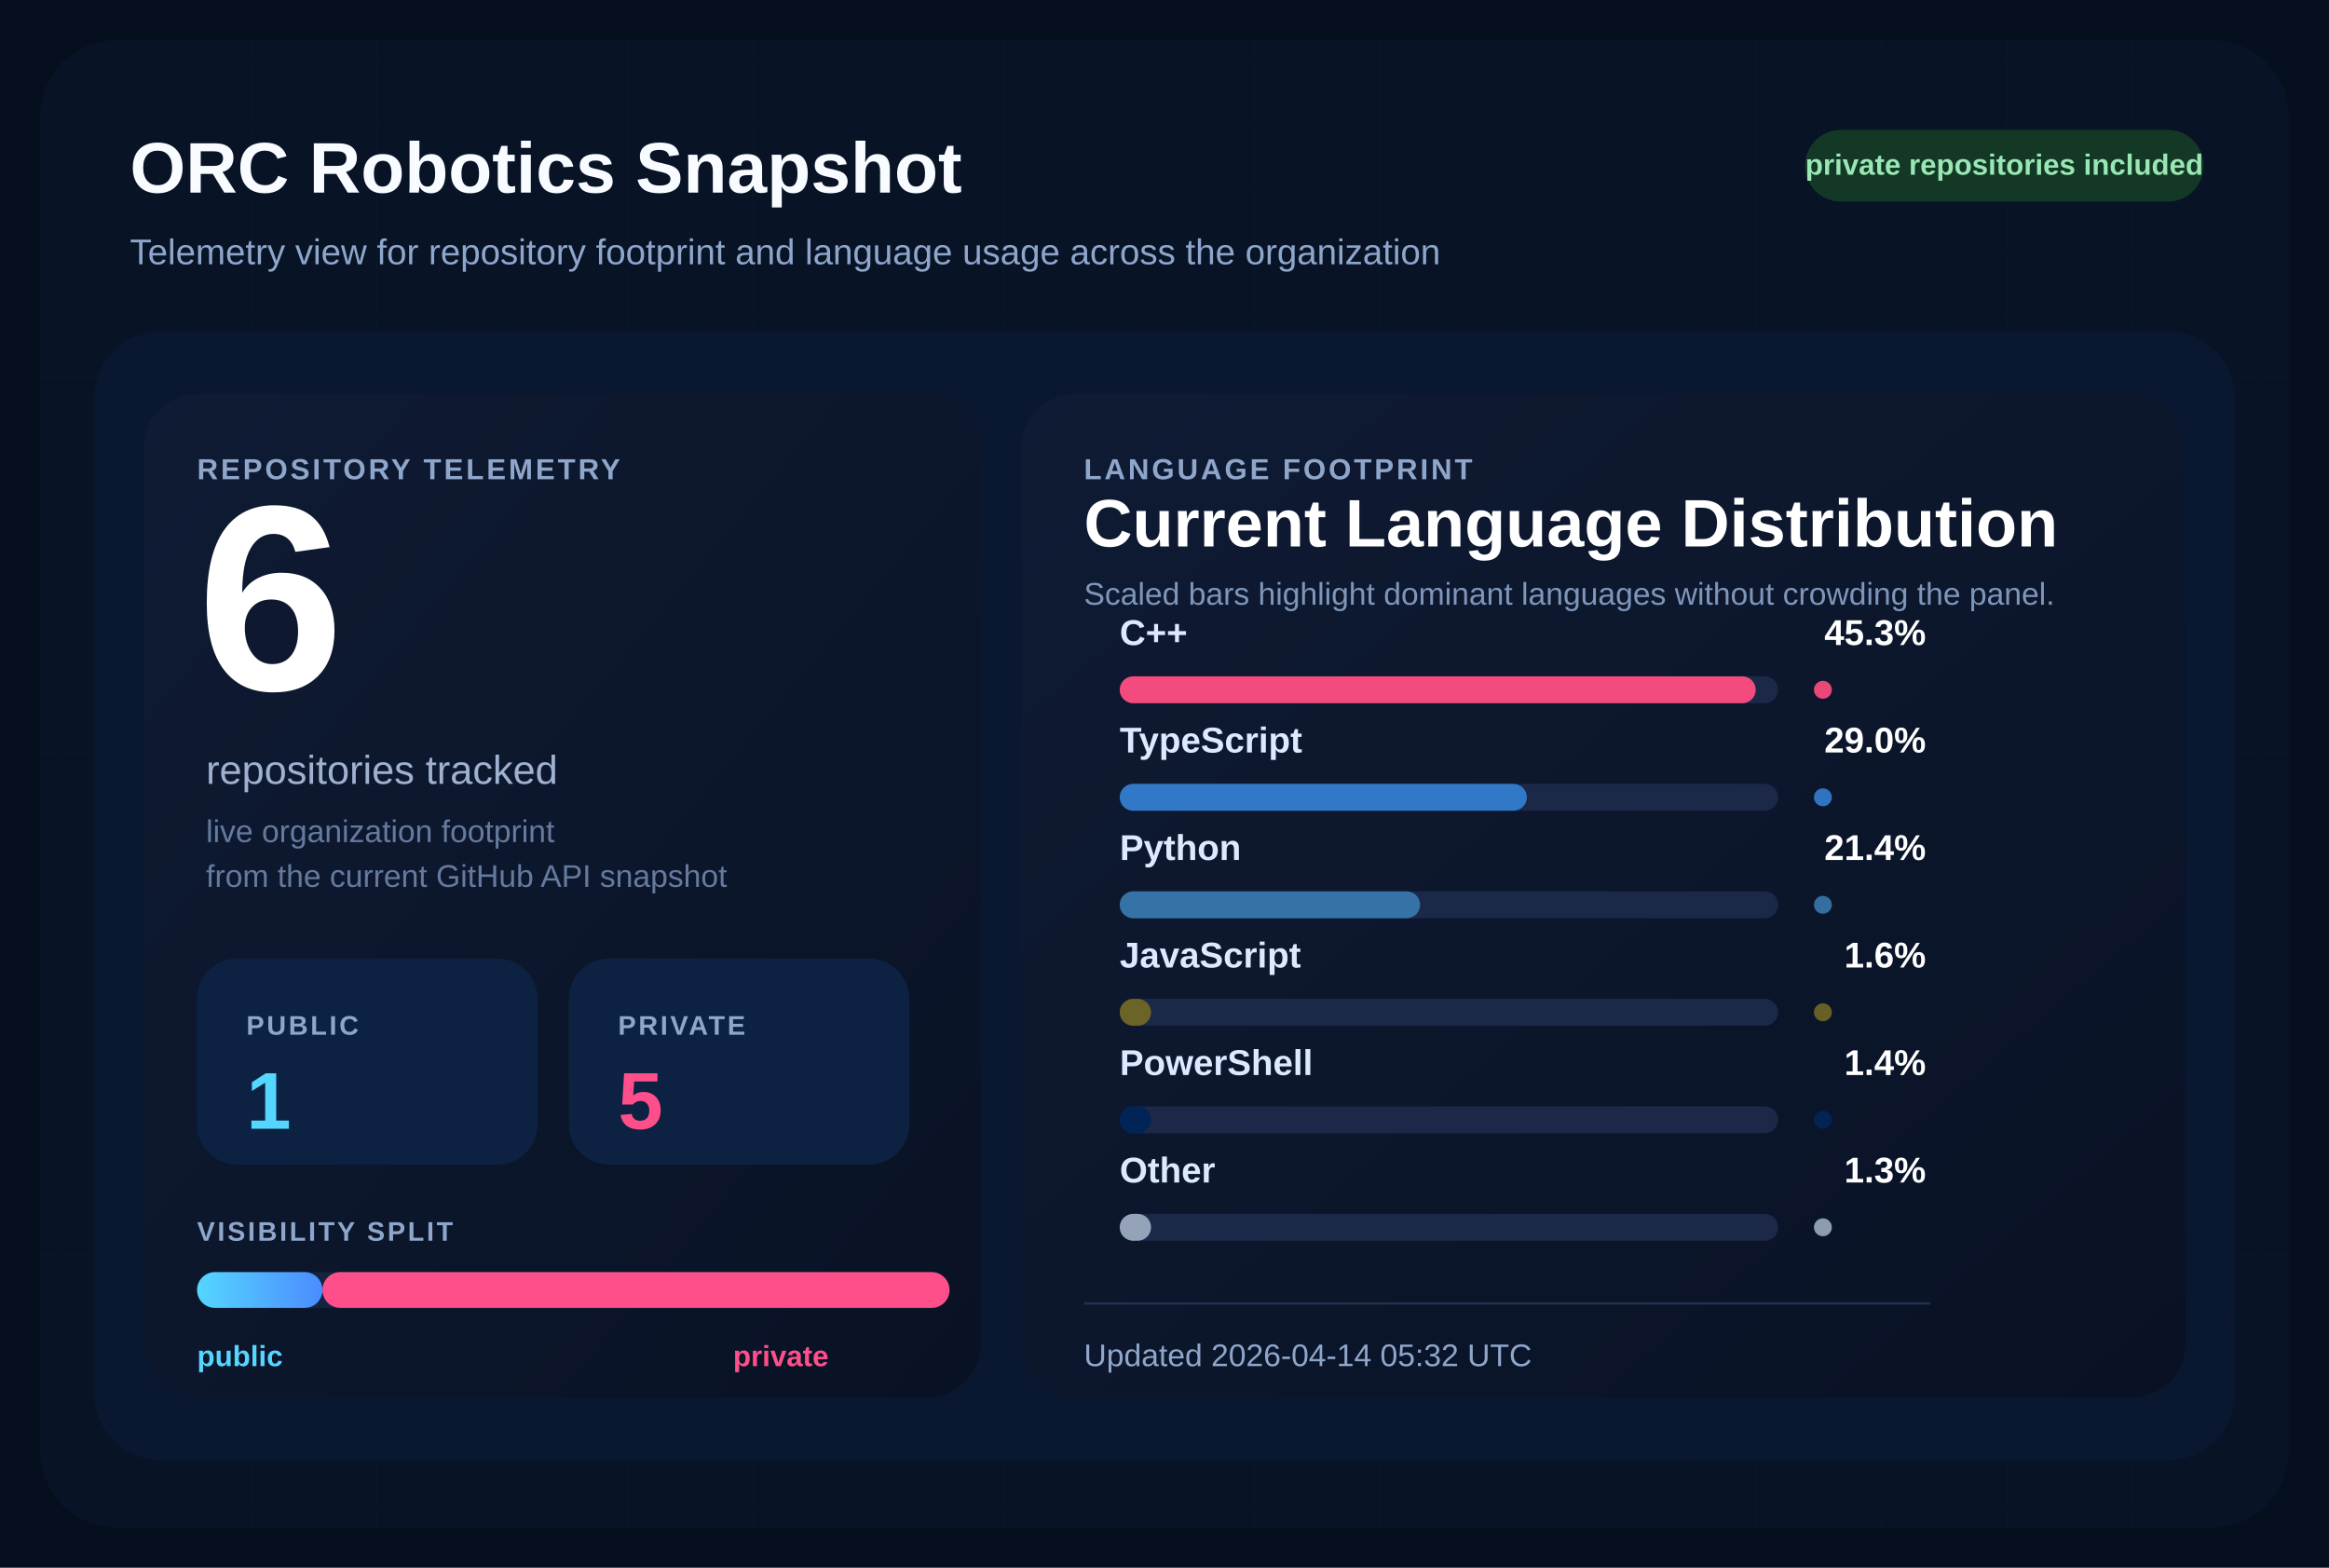
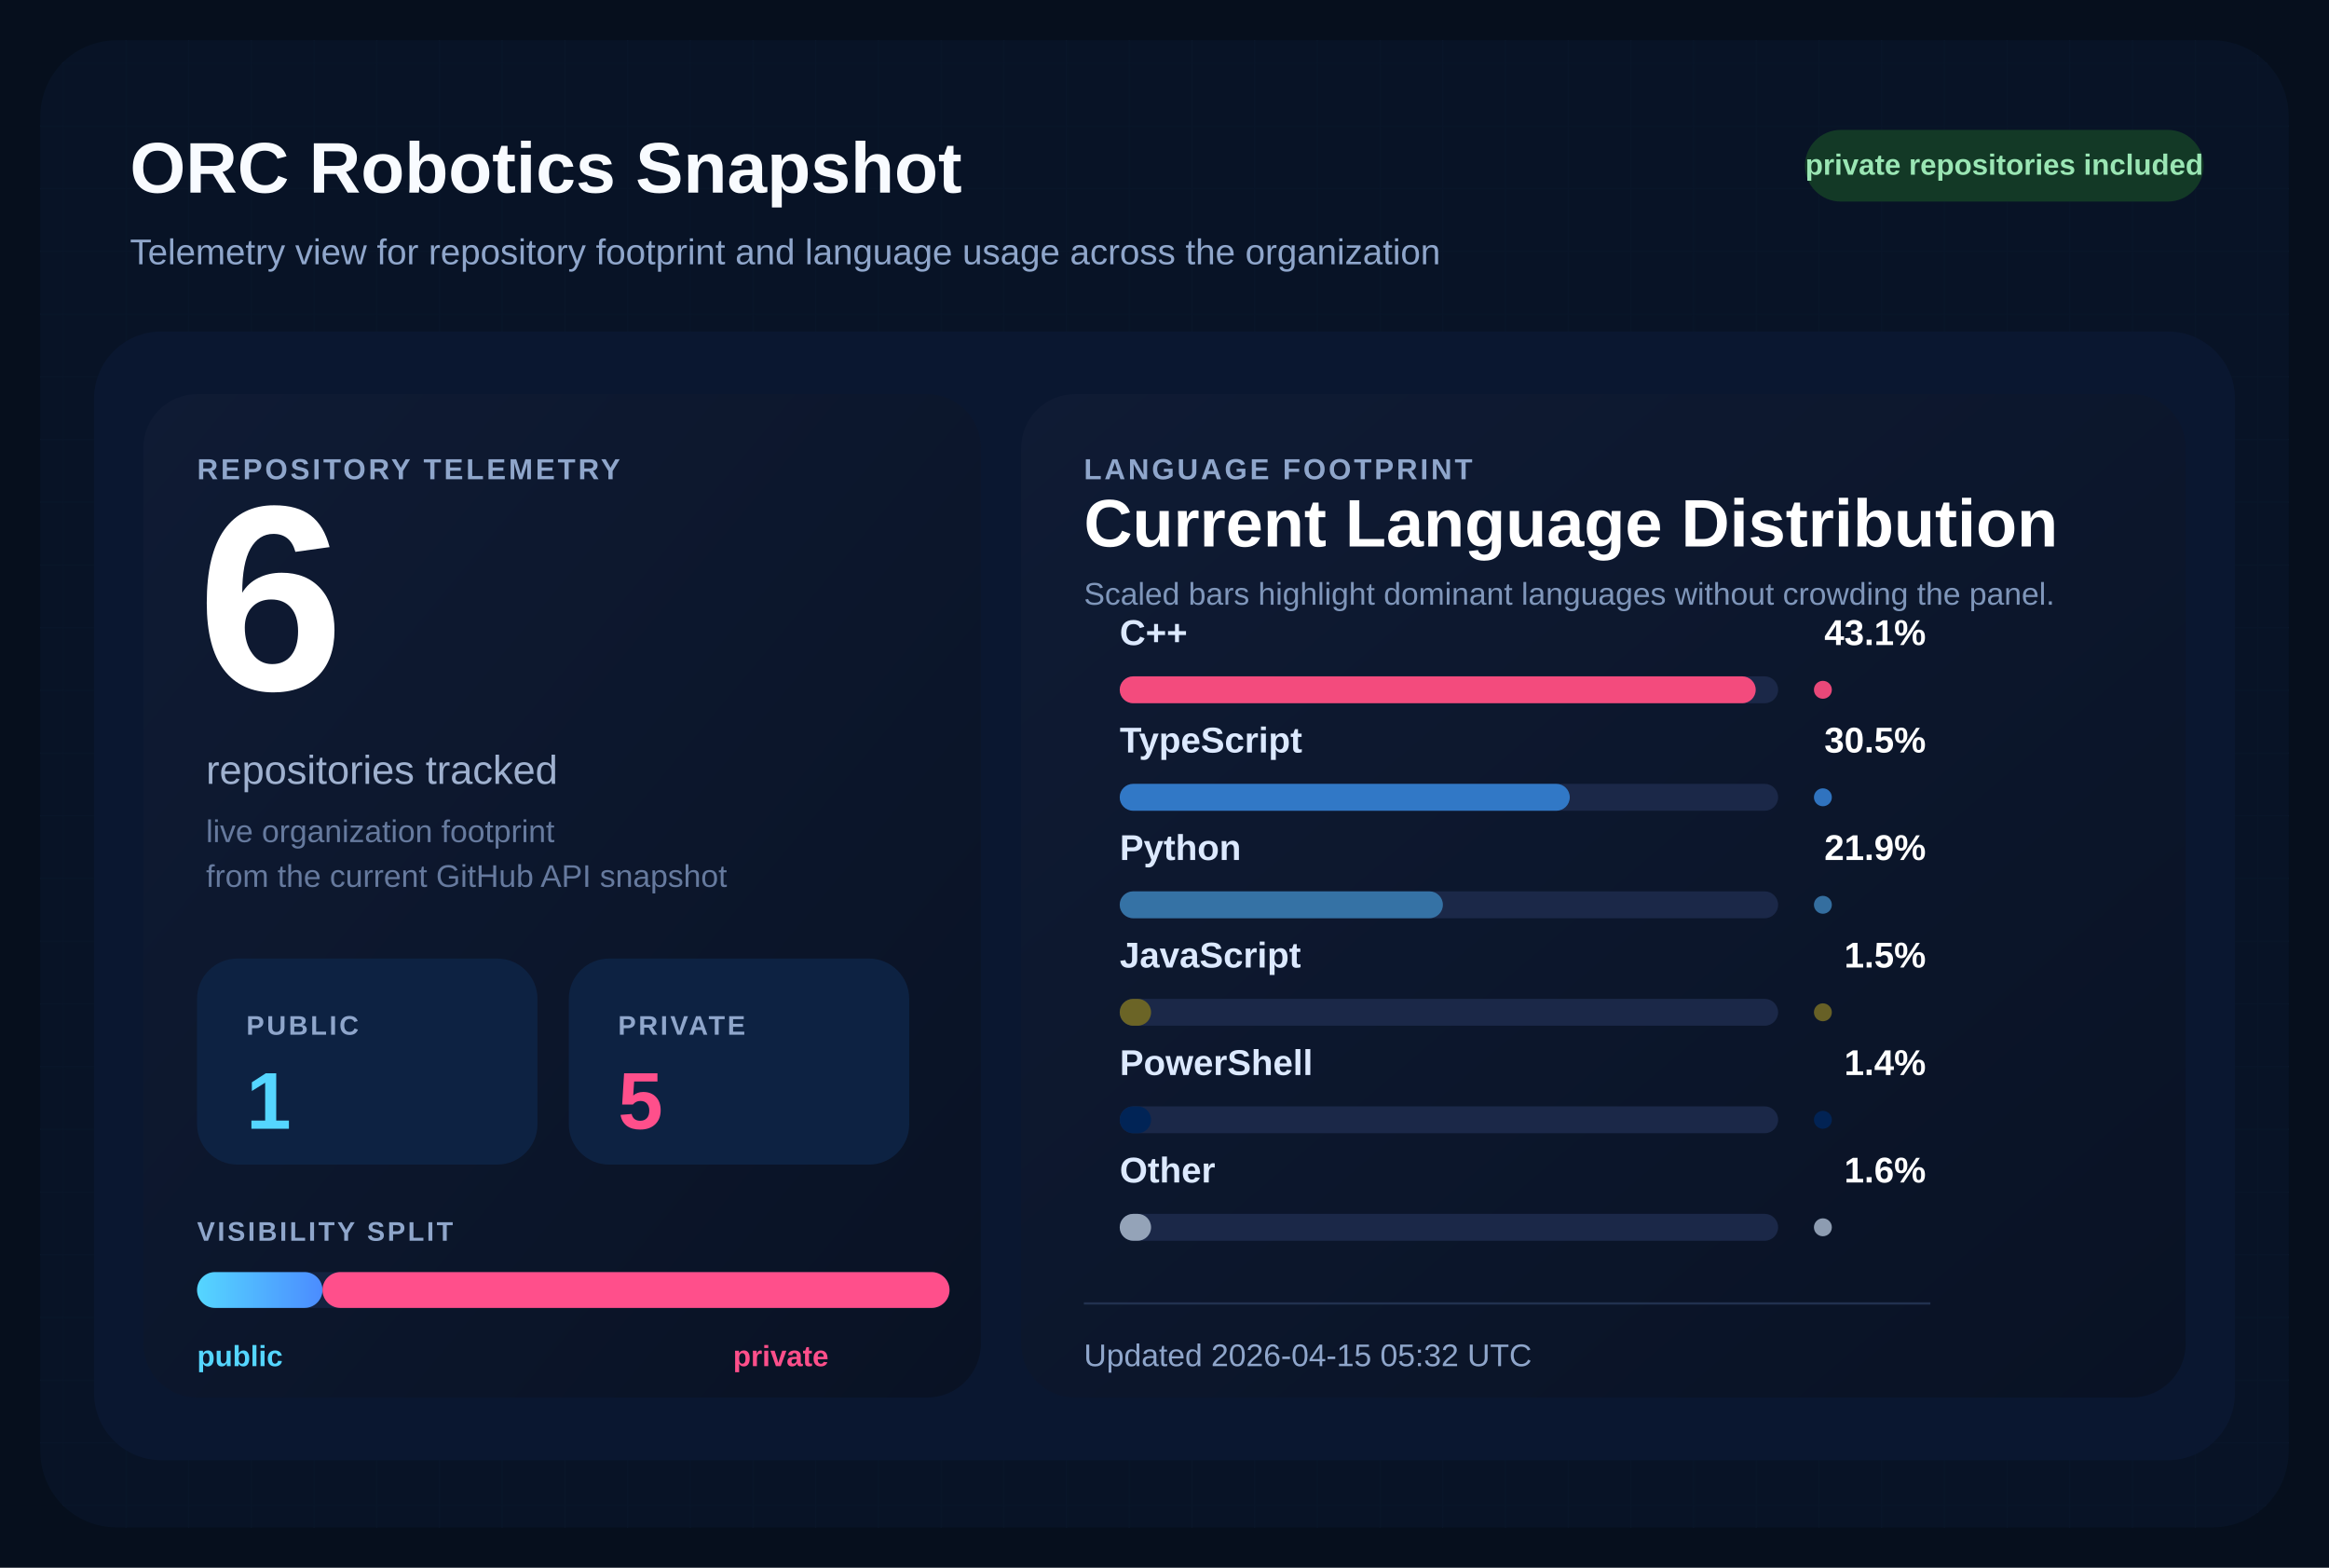
<svg xmlns="http://www.w3.org/2000/svg" width="1040" height="700" viewBox="0 0 1040 700" role="img" aria-labelledby="title desc">
  <defs>
    <pattern id="grid" width="28" height="28" patternUnits="userSpaceOnUse">
      <path d="M 28 0 L 0 0 0 28" fill="none" stroke="#12213d" stroke-width="1" />
    </pattern>
    <linearGradient id="surface" x1="0%" y1="0%" x2="100%" y2="100%">
      <stop offset="0%" stop-color="#0f1b34" />
      <stop offset="100%" stop-color="#091224" />
    </linearGradient>
    <linearGradient id="publicBar" x1="0%" y1="0%" x2="100%" y2="0%">
      <stop offset="0%" stop-color="#55d6ff" />
      <stop offset="100%" stop-color="#4b8cff" />
    </linearGradient>
  </defs>
  <rect width="1040" height="700" fill="#060f1d" />
  <rect x="18" y="18" width="1004" height="664" rx="34" fill="url(#grid)" />
  <rect x="18" y="18" width="1004" height="664" rx="34" fill="#081427" fill-opacity="0.9" />
  <text x="58" y="86" fill="#f8fbff" font-size="32" font-family="Segoe UI, Arial, sans-serif" font-weight="700">
    ORC Robotics Snapshot
  </text>
  <text x="58" y="118" fill="#8fa6cb" font-size="16" font-family="Segoe UI, Arial, sans-serif">
    Telemetry view for repository footprint and language usage across the organization
  </text>
  <rect x="806" y="58" width="178" height="32" rx="16" fill="#133926" />
  <text x="895" y="78" fill="#9ae6b4" font-size="13" font-family="Segoe UI, Arial, sans-serif" font-weight="700" text-anchor="middle">
    private repositories included
  </text>
  <rect x="42" y="148" width="956" height="504" rx="30" fill="#0a1730" />
  <rect x="64" y="176" width="374" height="448" rx="24" fill="url(#surface)" />
  <rect x="456" y="176" width="520" height="448" rx="24" fill="url(#surface)" />
  <text x="88" y="214" fill="#8fa6cb" font-size="13" font-family="Segoe UI, Arial, sans-serif" font-weight="700" letter-spacing="1.2">
    REPOSITORY TELEMETRY
  </text>
  <text x="88" y="308" fill="#ffffff" font-size="118" font-family="Segoe UI, Arial, sans-serif" font-weight="700">
    6
  </text>
  <text x="92" y="350" fill="#9fb1cf" font-size="18" font-family="Segoe UI, Arial, sans-serif">
    repositories tracked
  </text>
  <text x="92" y="376" fill="#667a9e" font-size="14" font-family="Segoe UI, Arial, sans-serif">
    live organization footprint
  </text>
  <text x="92" y="396" fill="#667a9e" font-size="14" font-family="Segoe UI, Arial, sans-serif">
    from the current GitHub API snapshot
  </text>
  <rect x="88" y="428" width="152" height="92" rx="18" fill="#0d2242" />
  <text x="110" y="462" fill="#8fa6cb" font-size="12" font-family="Segoe UI, Arial, sans-serif" font-weight="700" letter-spacing="1.1">
    PUBLIC
  </text>
  <text x="110" y="504" fill="#55d6ff" font-size="36" font-family="Segoe UI, Arial, sans-serif" font-weight="700">
    1
  </text>
  <rect x="254" y="428" width="152" height="92" rx="18" fill="#0d2242" />
  <text x="276" y="462" fill="#8fa6cb" font-size="12" font-family="Segoe UI, Arial, sans-serif" font-weight="700" letter-spacing="1.1">
    PRIVATE
  </text>
  <text x="276" y="504" fill="#ff4f8b" font-size="36" font-family="Segoe UI, Arial, sans-serif" font-weight="700">
    5
  </text>
  <text x="88" y="554" fill="#8fa6cb" font-size="12" font-family="Segoe UI, Arial, sans-serif" font-weight="700" letter-spacing="1.1">
    VISIBILITY SPLIT
  </text>
  <rect x="88" y="568" width="336" height="16" rx="8" fill="#142340" />
  <rect x="88" y="568" width="56.00" height="16" rx="8" fill="url(#publicBar)" />
  <rect x="144.00" y="568" width="280.00" height="16" rx="8" fill="#ff4f8b" />
  <text x="88" y="610" fill="#55d6ff" font-size="13" font-family="Segoe UI, Arial, sans-serif" font-weight="700">
    public
  </text>
  <text x="370" y="610" fill="#ff4f8b" font-size="13" font-family="Segoe UI, Arial, sans-serif" font-weight="700" text-anchor="end">
    private
  </text>
  <text x="484" y="214" fill="#8fa6cb" font-size="13" font-family="Segoe UI, Arial, sans-serif" font-weight="700" letter-spacing="1.2">
    LANGUAGE FOOTPRINT
  </text>
  <text x="484" y="244" fill="#ffffff" font-size="30" font-family="Segoe UI, Arial, sans-serif" font-weight="700">
    Current Language Distribution
  </text>
  <text x="484" y="270" fill="#7f96ba" font-size="14" font-family="Segoe UI, Arial, sans-serif">
    Scaled bars highlight dominant languages without crowding the panel.
  </text>
  <g transform="translate(0,288)">
    <text x="500" y="0" fill="#dce9ff" font-size="16" font-family="Segoe UI, Arial, sans-serif" font-weight="600">
        C++
        </text>
    <text x="860" y="0" fill="#ffffff" font-size="16" font-family="Segoe UI, Arial, sans-serif" font-weight="700" text-anchor="end">
-         45.3%
+         43.1%
        </text>
    <rect x="500" y="14" width="294" height="12" rx="6" fill="#1b2848" />
    <rect x="500" y="14" width="284.00" height="12" rx="6" fill="#f34b7d" />
    <circle cx="814" cy="20" r="4" fill="#f34b7d" opacity="0.95" />
  </g>
  <g transform="translate(0,336)">
    <text x="500" y="0" fill="#dce9ff" font-size="16" font-family="Segoe UI, Arial, sans-serif" font-weight="600">
        TypeScript
        </text>
    <text x="860" y="0" fill="#ffffff" font-size="16" font-family="Segoe UI, Arial, sans-serif" font-weight="700" text-anchor="end">
-         29.0%
+         30.5%
        </text>
    <rect x="500" y="14" width="294" height="12" rx="6" fill="#1b2848" />
-     <rect x="500" y="14" width="181.81" height="12" rx="6" fill="#3178c6" />
+     <rect x="500" y="14" width="200.97" height="12" rx="6" fill="#3178c6" />
    <circle cx="814" cy="20" r="4" fill="#3178c6" opacity="0.95" />
  </g>
  <g transform="translate(0,384)">
    <text x="500" y="0" fill="#dce9ff" font-size="16" font-family="Segoe UI, Arial, sans-serif" font-weight="600">
        Python
        </text>
    <text x="860" y="0" fill="#ffffff" font-size="16" font-family="Segoe UI, Arial, sans-serif" font-weight="700" text-anchor="end">
-         21.4%
+         21.9%
        </text>
    <rect x="500" y="14" width="294" height="12" rx="6" fill="#1b2848" />
-     <rect x="500" y="14" width="134.16" height="12" rx="6" fill="#3572A5" />
+     <rect x="500" y="14" width="144.31" height="12" rx="6" fill="#3572A5" />
    <circle cx="814" cy="20" r="4" fill="#3572A5" opacity="0.95" />
  </g>
  <g transform="translate(0,432)">
    <text x="500" y="0" fill="#dce9ff" font-size="16" font-family="Segoe UI, Arial, sans-serif" font-weight="600">
        JavaScript
        </text>
    <text x="860" y="0" fill="#ffffff" font-size="16" font-family="Segoe UI, Arial, sans-serif" font-weight="700" text-anchor="end">
-         1.6%
+         1.5%
        </text>
    <rect x="500" y="14" width="294" height="12" rx="6" fill="#1b2848" />
    <rect x="500" y="14" width="14.00" height="12" rx="6" fill="#6b6426" />
    <circle cx="814" cy="20" r="4" fill="#6b6426" opacity="0.95" />
  </g>
  <g transform="translate(0,480)">
    <text x="500" y="0" fill="#dce9ff" font-size="16" font-family="Segoe UI, Arial, sans-serif" font-weight="600">
        PowerShell
        </text>
    <text x="860" y="0" fill="#ffffff" font-size="16" font-family="Segoe UI, Arial, sans-serif" font-weight="700" text-anchor="end">
        1.4%
        </text>
    <rect x="500" y="14" width="294" height="12" rx="6" fill="#1b2848" />
    <rect x="500" y="14" width="14.00" height="12" rx="6" fill="#012456" />
    <circle cx="814" cy="20" r="4" fill="#012456" opacity="0.95" />
  </g>
  <g transform="translate(0,528)">
    <text x="500" y="0" fill="#dce9ff" font-size="16" font-family="Segoe UI, Arial, sans-serif" font-weight="600">
        Other
        </text>
    <text x="860" y="0" fill="#ffffff" font-size="16" font-family="Segoe UI, Arial, sans-serif" font-weight="700" text-anchor="end">
-         1.3%
+         1.6%
        </text>
    <rect x="500" y="14" width="294" height="12" rx="6" fill="#1b2848" />
    <rect x="500" y="14" width="14.00" height="12" rx="6" fill="#94a3b8" />
    <circle cx="814" cy="20" r="4" fill="#94a3b8" opacity="0.95" />
  </g>
  <line x1="484" y1="582" x2="862" y2="582" stroke="#22314f" stroke-width="1" />
  <text x="484" y="610" fill="#8fa6cb" font-size="14" font-family="Segoe UI, Arial, sans-serif">
-     Updated 2026-04-14 05:32 UTC
+     Updated 2026-04-15 05:32 UTC
  </text>
</svg>
